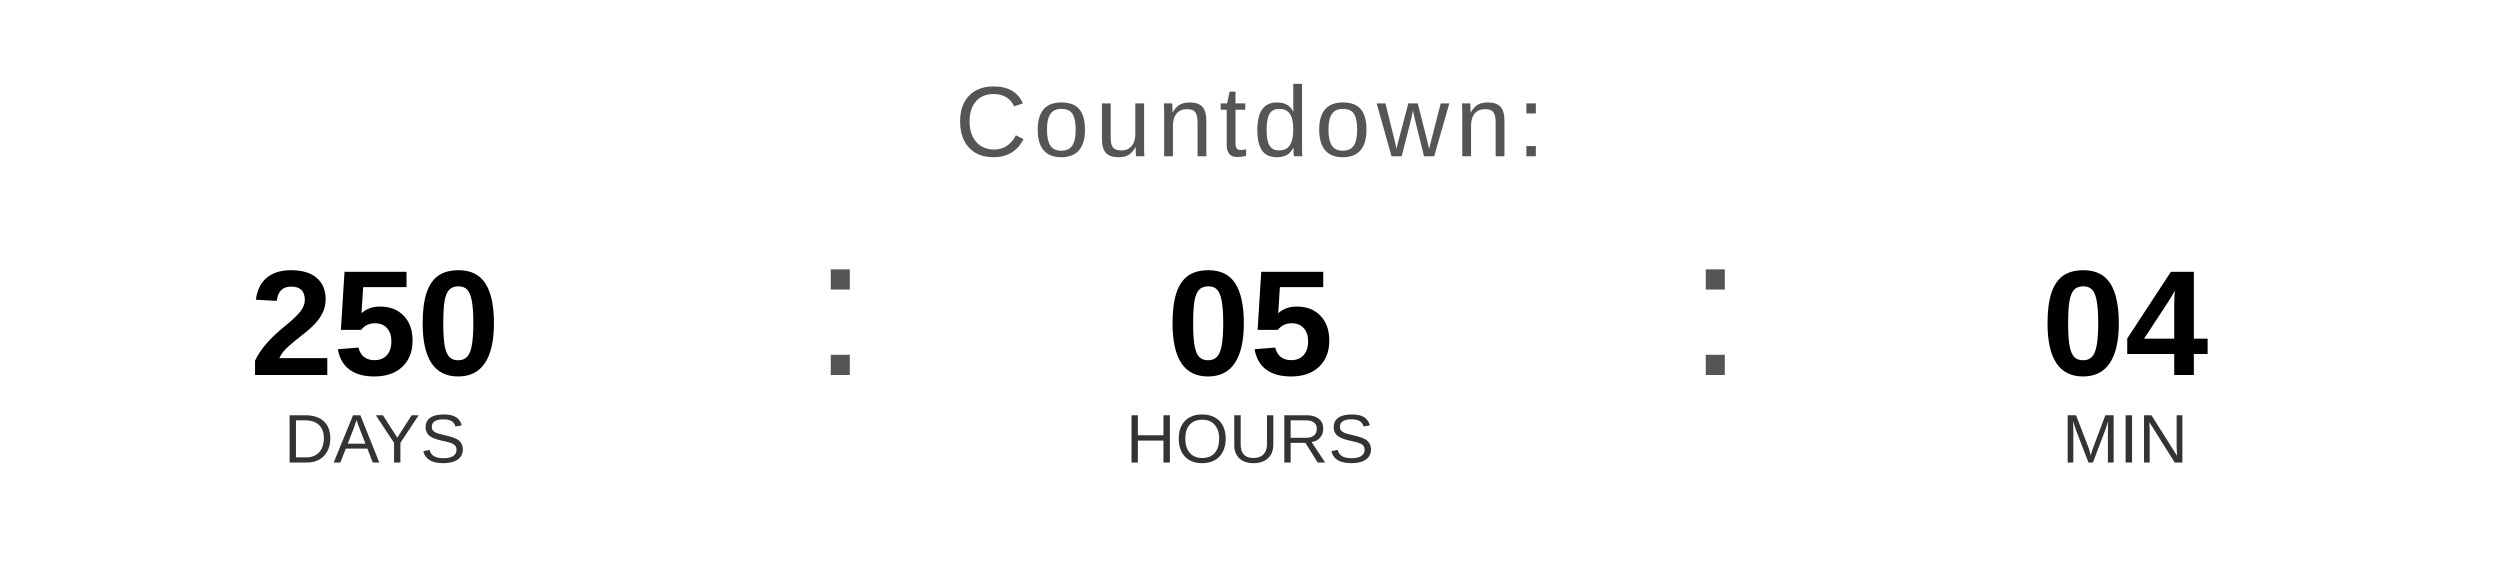
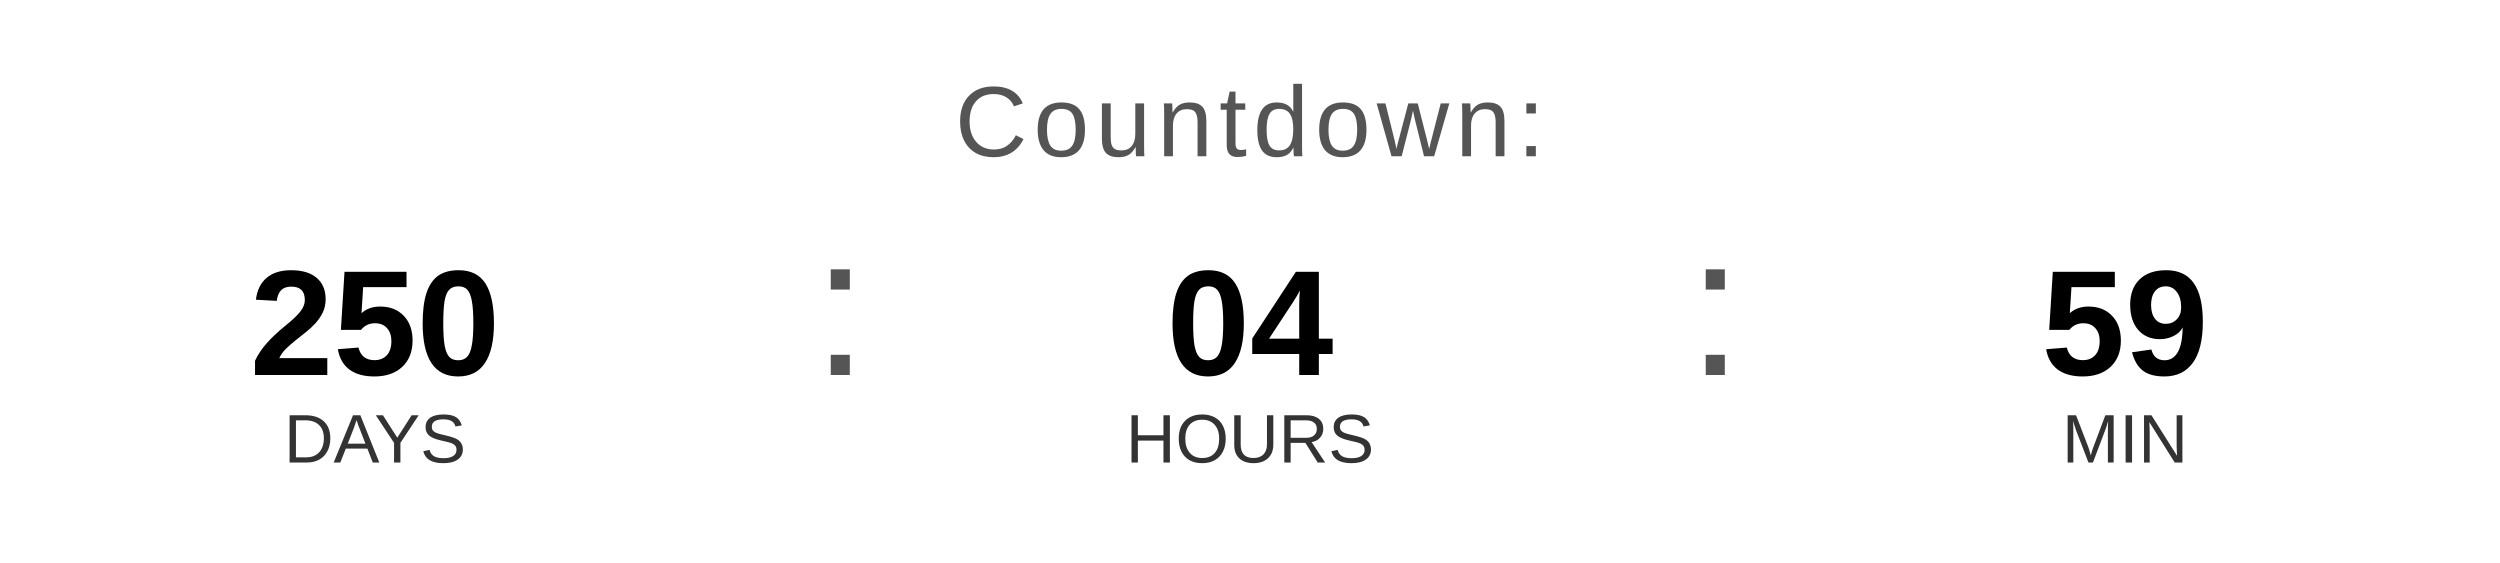
<svg xmlns="http://www.w3.org/2000/svg" width="400" height="90" viewBox="0 0 400 90">
  <text x="200" y="25" font-family="Arial, Helvetica, sans-serif" font-size="16" fill="#555555" text-anchor="middle" letter-spacing="1">
    Countdown:
  </text>
  <text x="60" y="60" font-family="Arial, Helvetica, sans-serif" font-size="24" font-weight="bold" fill="#000000" text-anchor="middle">250</text>
  <text x="60" y="74" font-family="Arial, Helvetica, sans-serif" font-size="11" fill="#333333" text-anchor="middle">DAYS</text>
  <text x="130" y="60" font-family="Arial, sans-serif" font-size="32" fill="#555555">:</text>
-   <text x="200" y="60" font-family="Arial, Helvetica, sans-serif" font-size="24" font-weight="bold" fill="#000000" text-anchor="middle">05</text>
+   <text x="200" y="60" font-family="Arial, Helvetica, sans-serif" font-size="24" font-weight="bold" fill="#000000" text-anchor="middle">04</text>
  <text x="200" y="74" font-family="Arial, Helvetica, sans-serif" font-size="11" fill="#333333" text-anchor="middle">HOURS</text>
  <text x="270" y="60" font-family="Arial, sans-serif" font-size="32" fill="#555555">:</text>
-   <text x="340" y="60" font-family="Arial, Helvetica, sans-serif" font-size="24" font-weight="bold" fill="#000000" text-anchor="middle">04</text>
+   <text x="340" y="60" font-family="Arial, Helvetica, sans-serif" font-size="24" font-weight="bold" fill="#000000" text-anchor="middle">59</text>
  <text x="340" y="74" font-family="Arial, Helvetica, sans-serif" font-size="11" fill="#333333" text-anchor="middle">MIN</text>
</svg>
